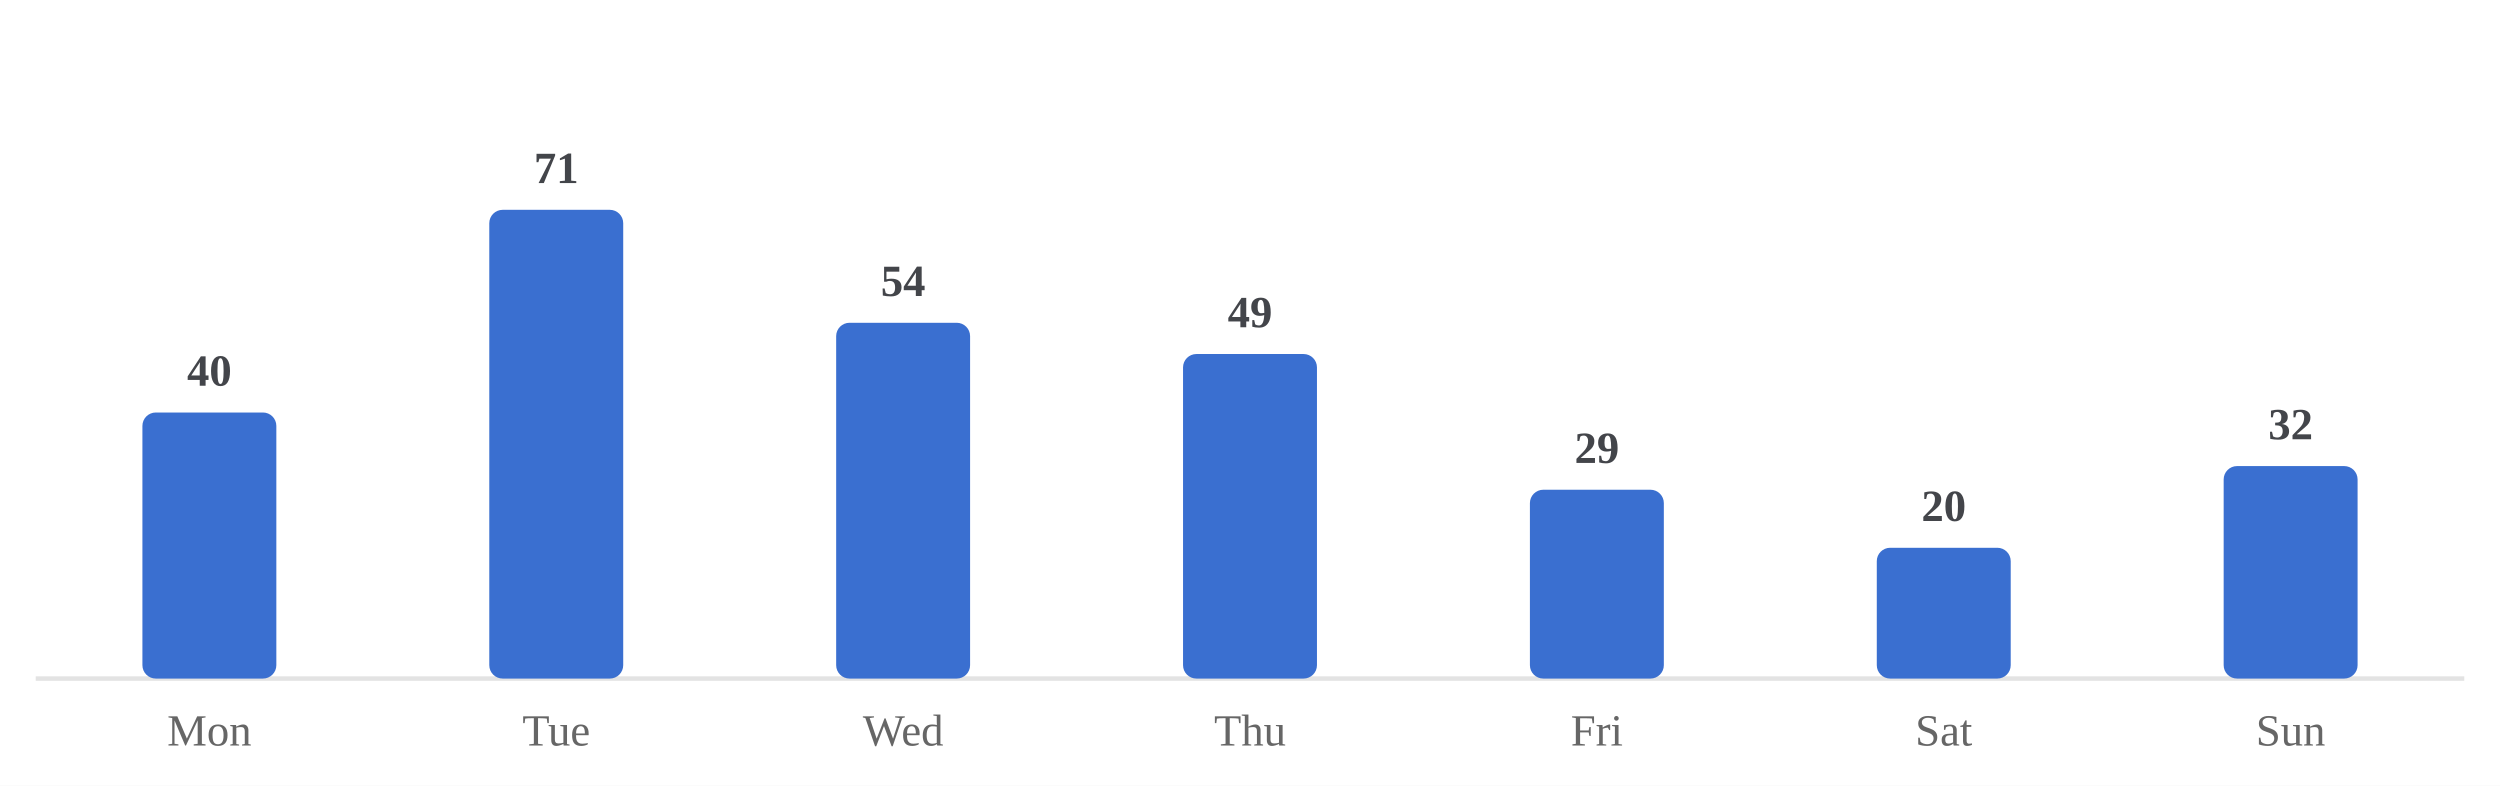
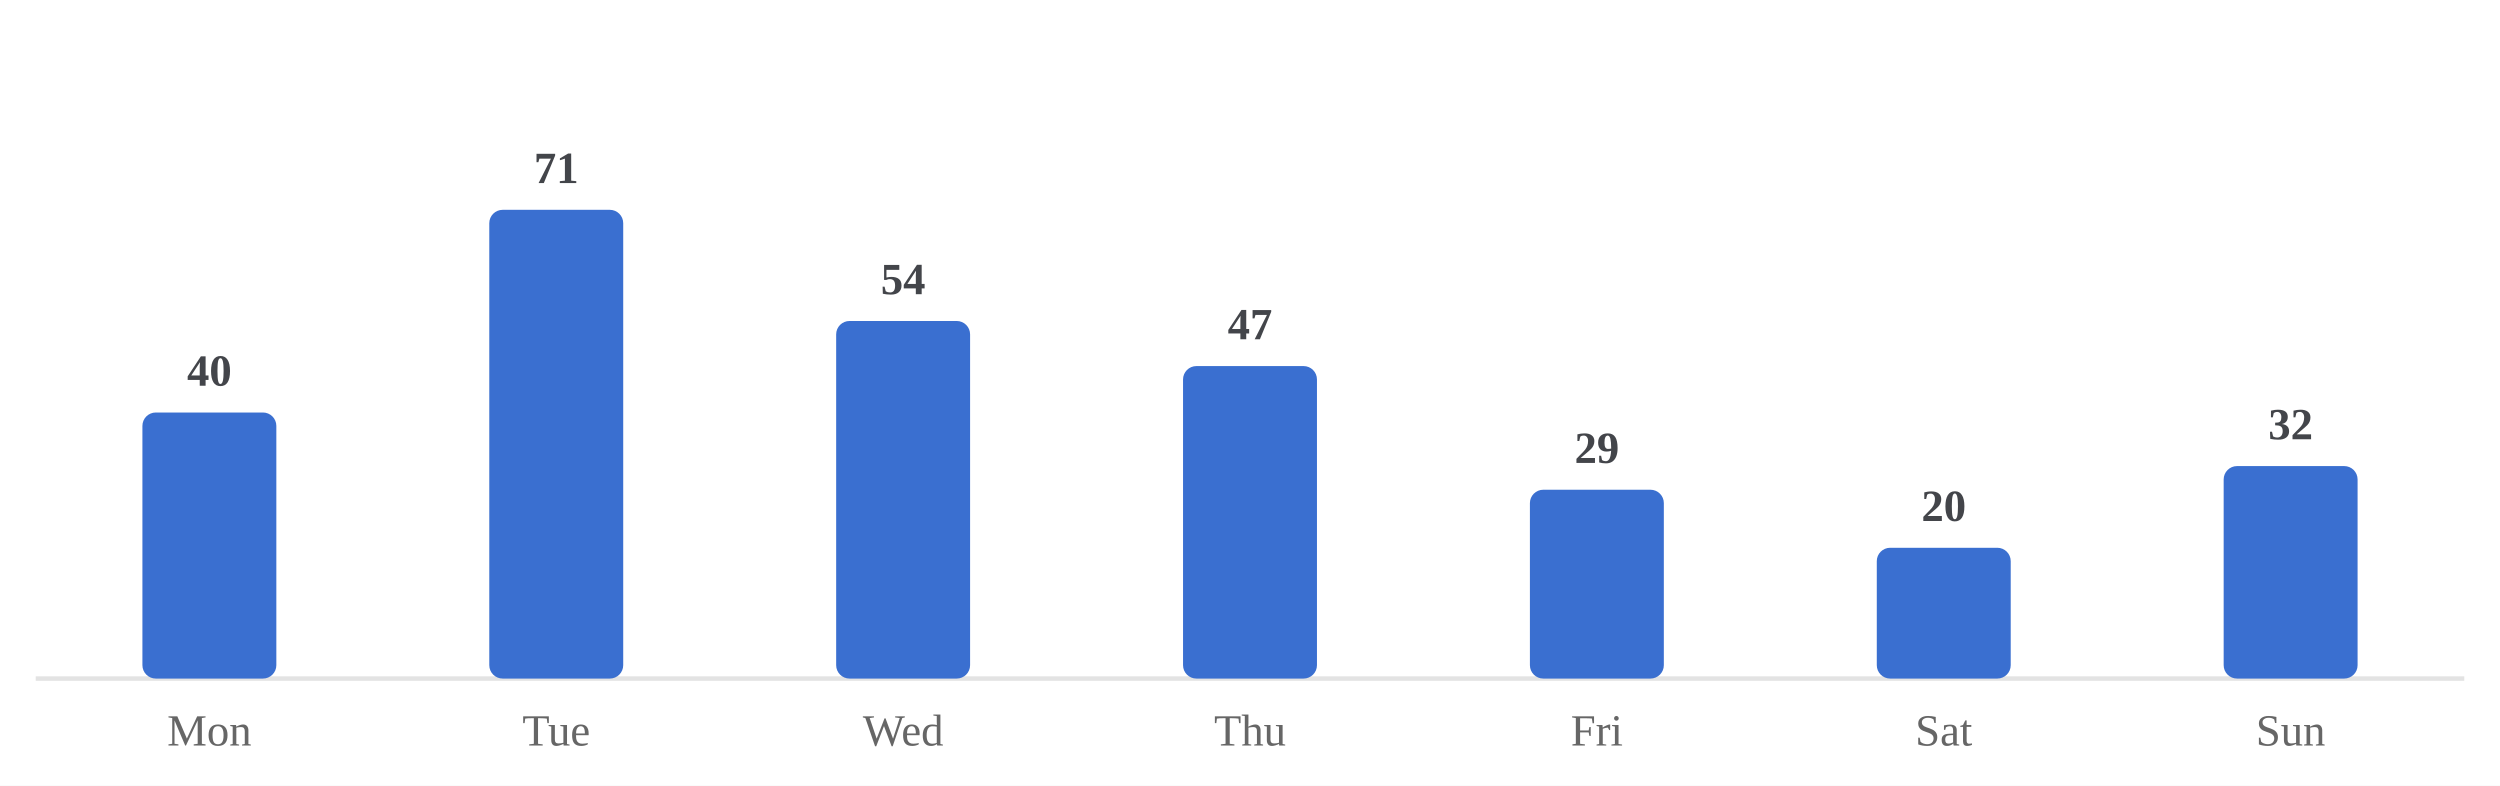
<svg xmlns="http://www.w3.org/2000/svg" viewBox="0 0 560 176" width="100%" role="img" aria-label="Average minutes practiced by day of week">
  <style>
/* per-skill colour switch: set via a sk-* class on a wrapping element, read
   by the mark rules below (falls back to the neutral accent on aggregate
   charts that aren't scoped to one skill, e.g. the calendar or day-of-week) */
.sk-listening{--pc:#ccc319}
.sk-grammar{--pc:#358d35}
.sk-vocab{--pc:#1fa4d6}
.sk-reading{--pc:#7a49ca}
.sk-writing{--pc:#cd519f}
.sk-speaking{--pc:#d05739}
.p-title{fill:#1a1a1a;font-size:12px;font-weight:700}
.p-sub{fill:#666666;font-size:10px}
.p-unit{fill:#666666;font-size:10px}
.p-axis{fill:#666666;font-size:9.5px}
.p-grid{stroke:#e3e3e3;stroke-width:1;stroke-dasharray:2,3}
.p-base{stroke:#e3e3e3;stroke-width:1}
.p-tick{stroke:#e3e3e3;stroke-width:1}
.p-xlab{fill:#666666;font-size:9px;text-anchor:middle}
.p-line{fill:none;stroke:var(--pc,#3a6fd0);stroke-width:2;stroke-linejoin:round;stroke-linecap:round}
.p-area{fill:var(--pc,#3a6fd0);opacity:.12}
.p-end{fill:var(--pc,#3a6fd0);stroke:#ffffff;stroke-width:2}
.p-endlab{fill:#43454a;font-size:10px;text-anchor:end;font-weight:700}
.b-bar{fill:var(--pc,#3a6fd0)}
.b-bar:hover{fill:#29508f;opacity:.9}
.d-lab{fill:#666666;font-size:10px;text-anchor:middle}
.d-val{fill:#43454a;font-size:10px;text-anchor:middle;font-weight:700}
/* heatmap */
.hm-mon{fill:#666666;font-size:10px}
.hm-dow{fill:#666666;font-size:9px;text-anchor:end}
rect:hover{opacity:.82}
/* horizontal bars */
.h-cat{fill:#1a1a1a;font-size:12px;text-anchor:end;dominant-baseline:middle}
.h-track{fill:#e3e3e3;opacity:.5}
.h-fill{fill:var(--pc,#3a6fd0)}
.h-val{fill:#43454a;font-size:11px;font-weight:700;dominant-baseline:middle}
.ts-lab{fill:#1a1a1a;font-size:11px;font-weight:700}
.ts-val{fill:#666666;font-size:11px}
</style>
  <rect x="0" y="0" width="100%" height="100%" fill="#ffffff" />
  <line class="p-base" x1="8" y1="152" x2="552" y2="152" />
  <rect class="b-bar" x="31.9" y="92.4" width="30.0" height="59.6" rx="3" />
  <text class="d-lab" x="46.9" y="167">Mon</text>
  <text class="d-val" x="46.9" y="86.4">40</text>
  <rect class="b-bar" x="109.6" y="47.0" width="30.0" height="105.0" rx="3" />
  <text class="d-lab" x="124.6" y="167">Tue</text>
  <text class="d-val" x="124.6" y="41.0">71</text>
-   <rect class="b-bar" x="187.3" y="72.3" width="30.0" height="79.7" rx="3" />
+   <rect class="b-bar" x="187.3" y="71.9" width="30.0" height="80.1" rx="3" />
  <text class="d-lab" x="202.3" y="167">Wed</text>
-   <text class="d-val" x="202.3" y="66.3">54</text>
-   <rect class="b-bar" x="265.0" y="79.3" width="30.0" height="72.7" rx="3" />
+   <text class="d-val" x="202.3" y="65.9">54</text>
+   <rect class="b-bar" x="265.0" y="82.0" width="30.0" height="70.0" rx="3" />
  <text class="d-lab" x="280.0" y="167">Thu</text>
-   <text class="d-val" x="280.0" y="73.3">49</text>
+   <text class="d-val" x="280.0" y="76.0">47</text>
  <rect class="b-bar" x="342.7" y="109.7" width="30.0" height="42.3" rx="3" />
  <text class="d-lab" x="357.7" y="167">Fri</text>
  <text class="d-val" x="357.7" y="103.7">29</text>
  <rect class="b-bar" x="420.4" y="122.7" width="30.0" height="29.3" rx="3" />
  <text class="d-lab" x="435.4" y="167">Sat</text>
  <text class="d-val" x="435.4" y="116.7">20</text>
  <rect class="b-bar" x="498.1" y="104.4" width="30.0" height="47.6" rx="3" />
  <text class="d-lab" x="513.1" y="167">Sun</text>
  <text class="d-val" x="513.1" y="98.4">32</text>
</svg>
